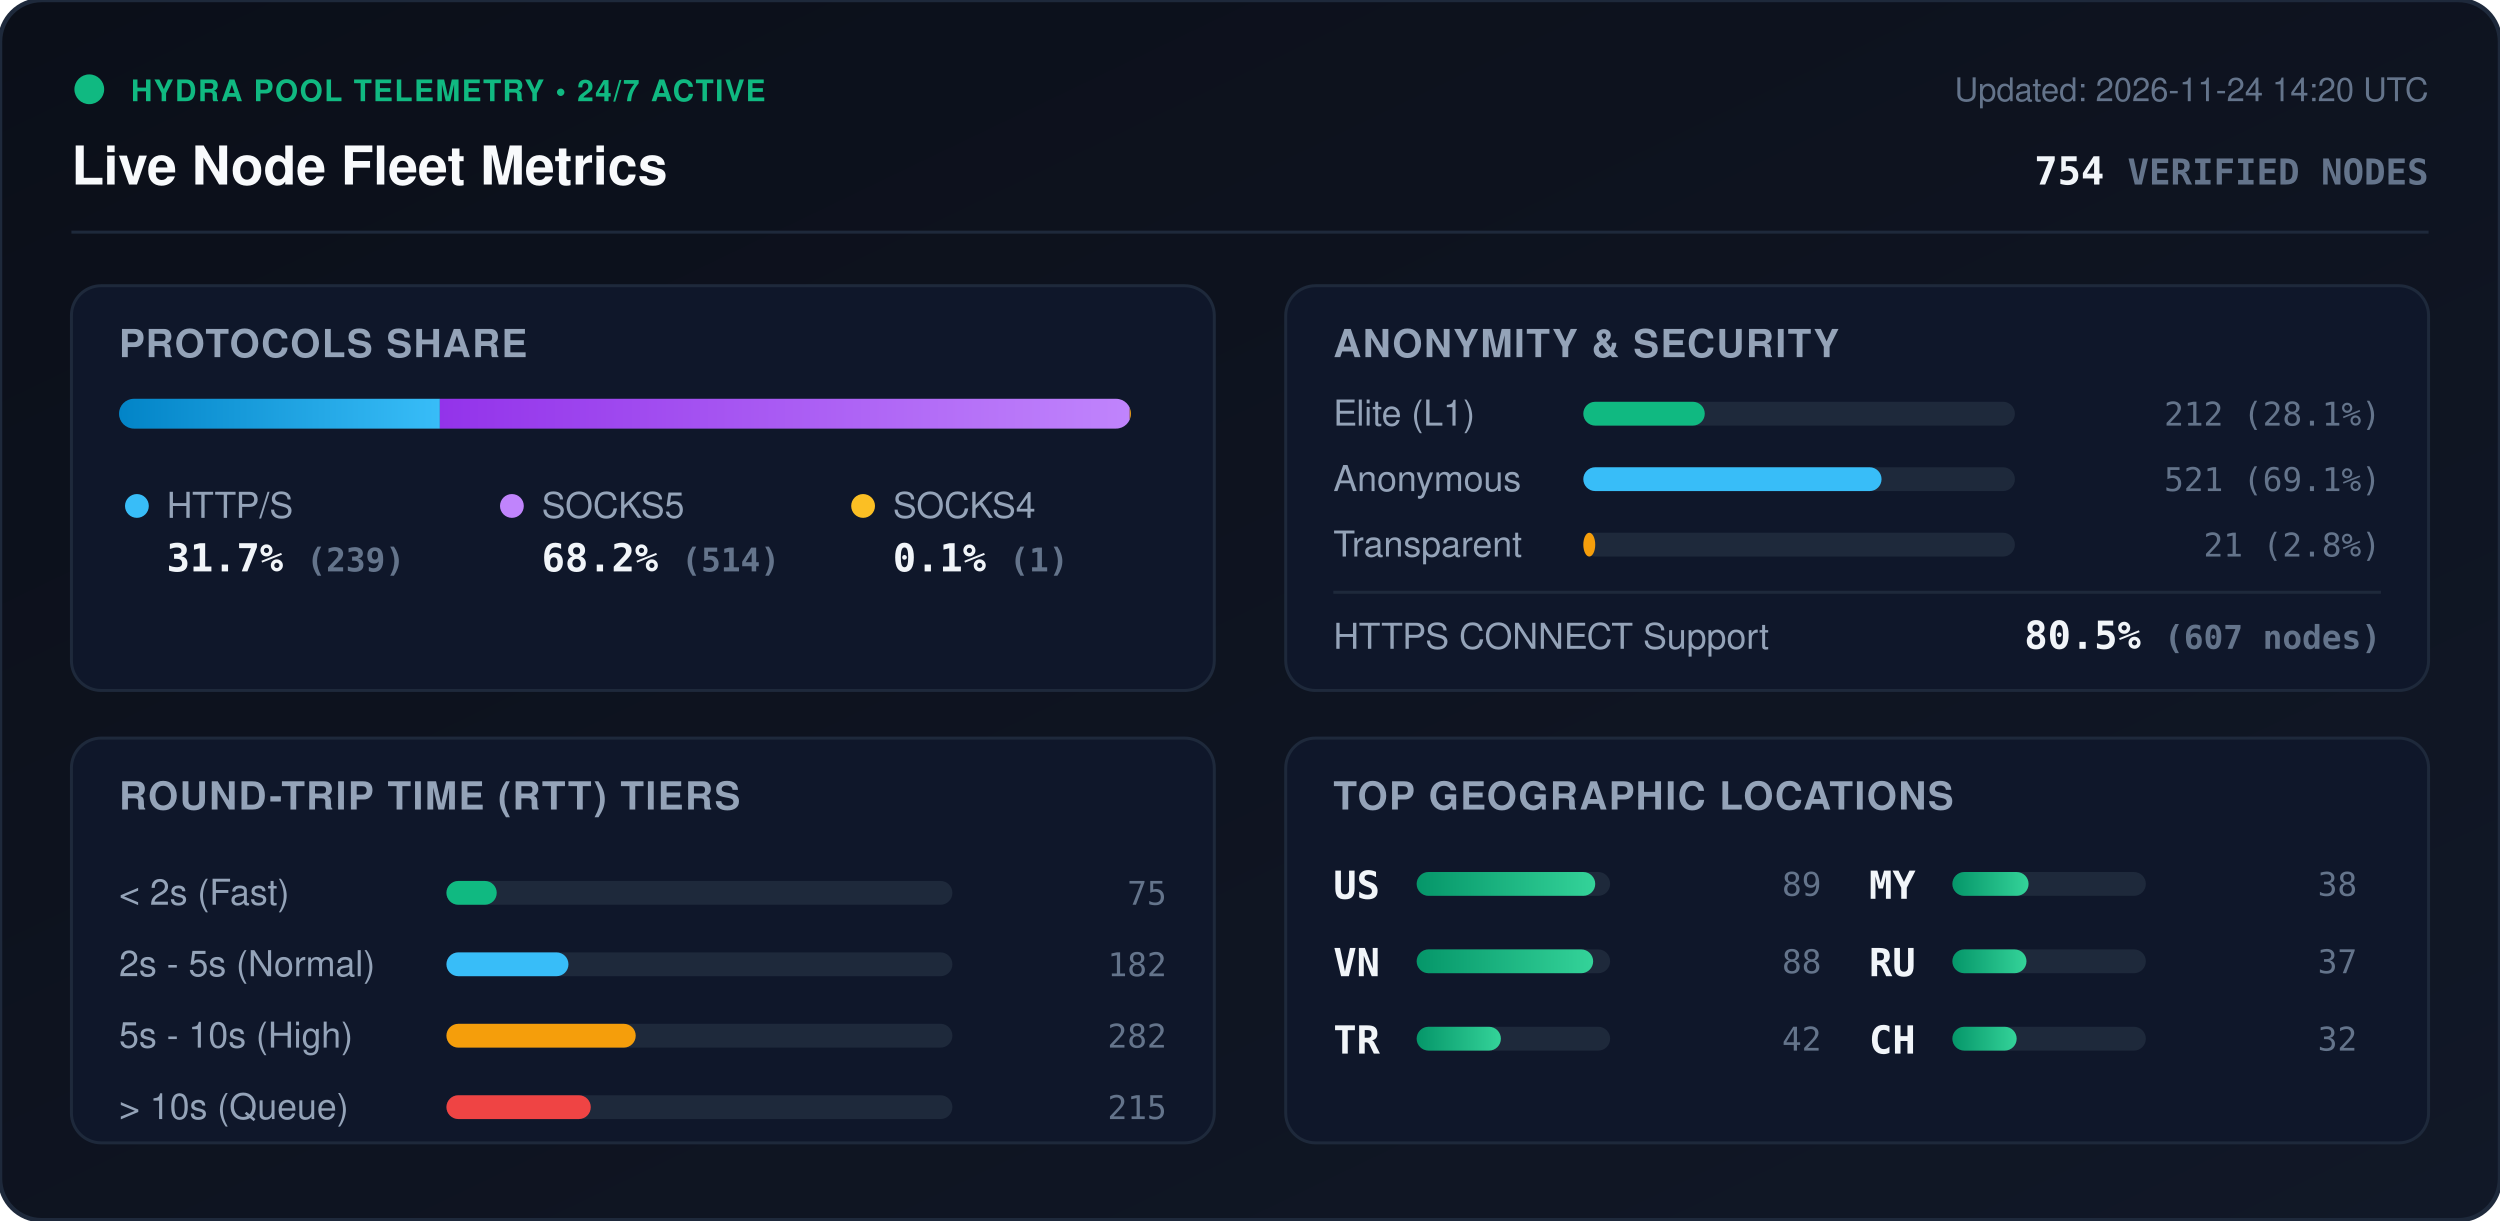
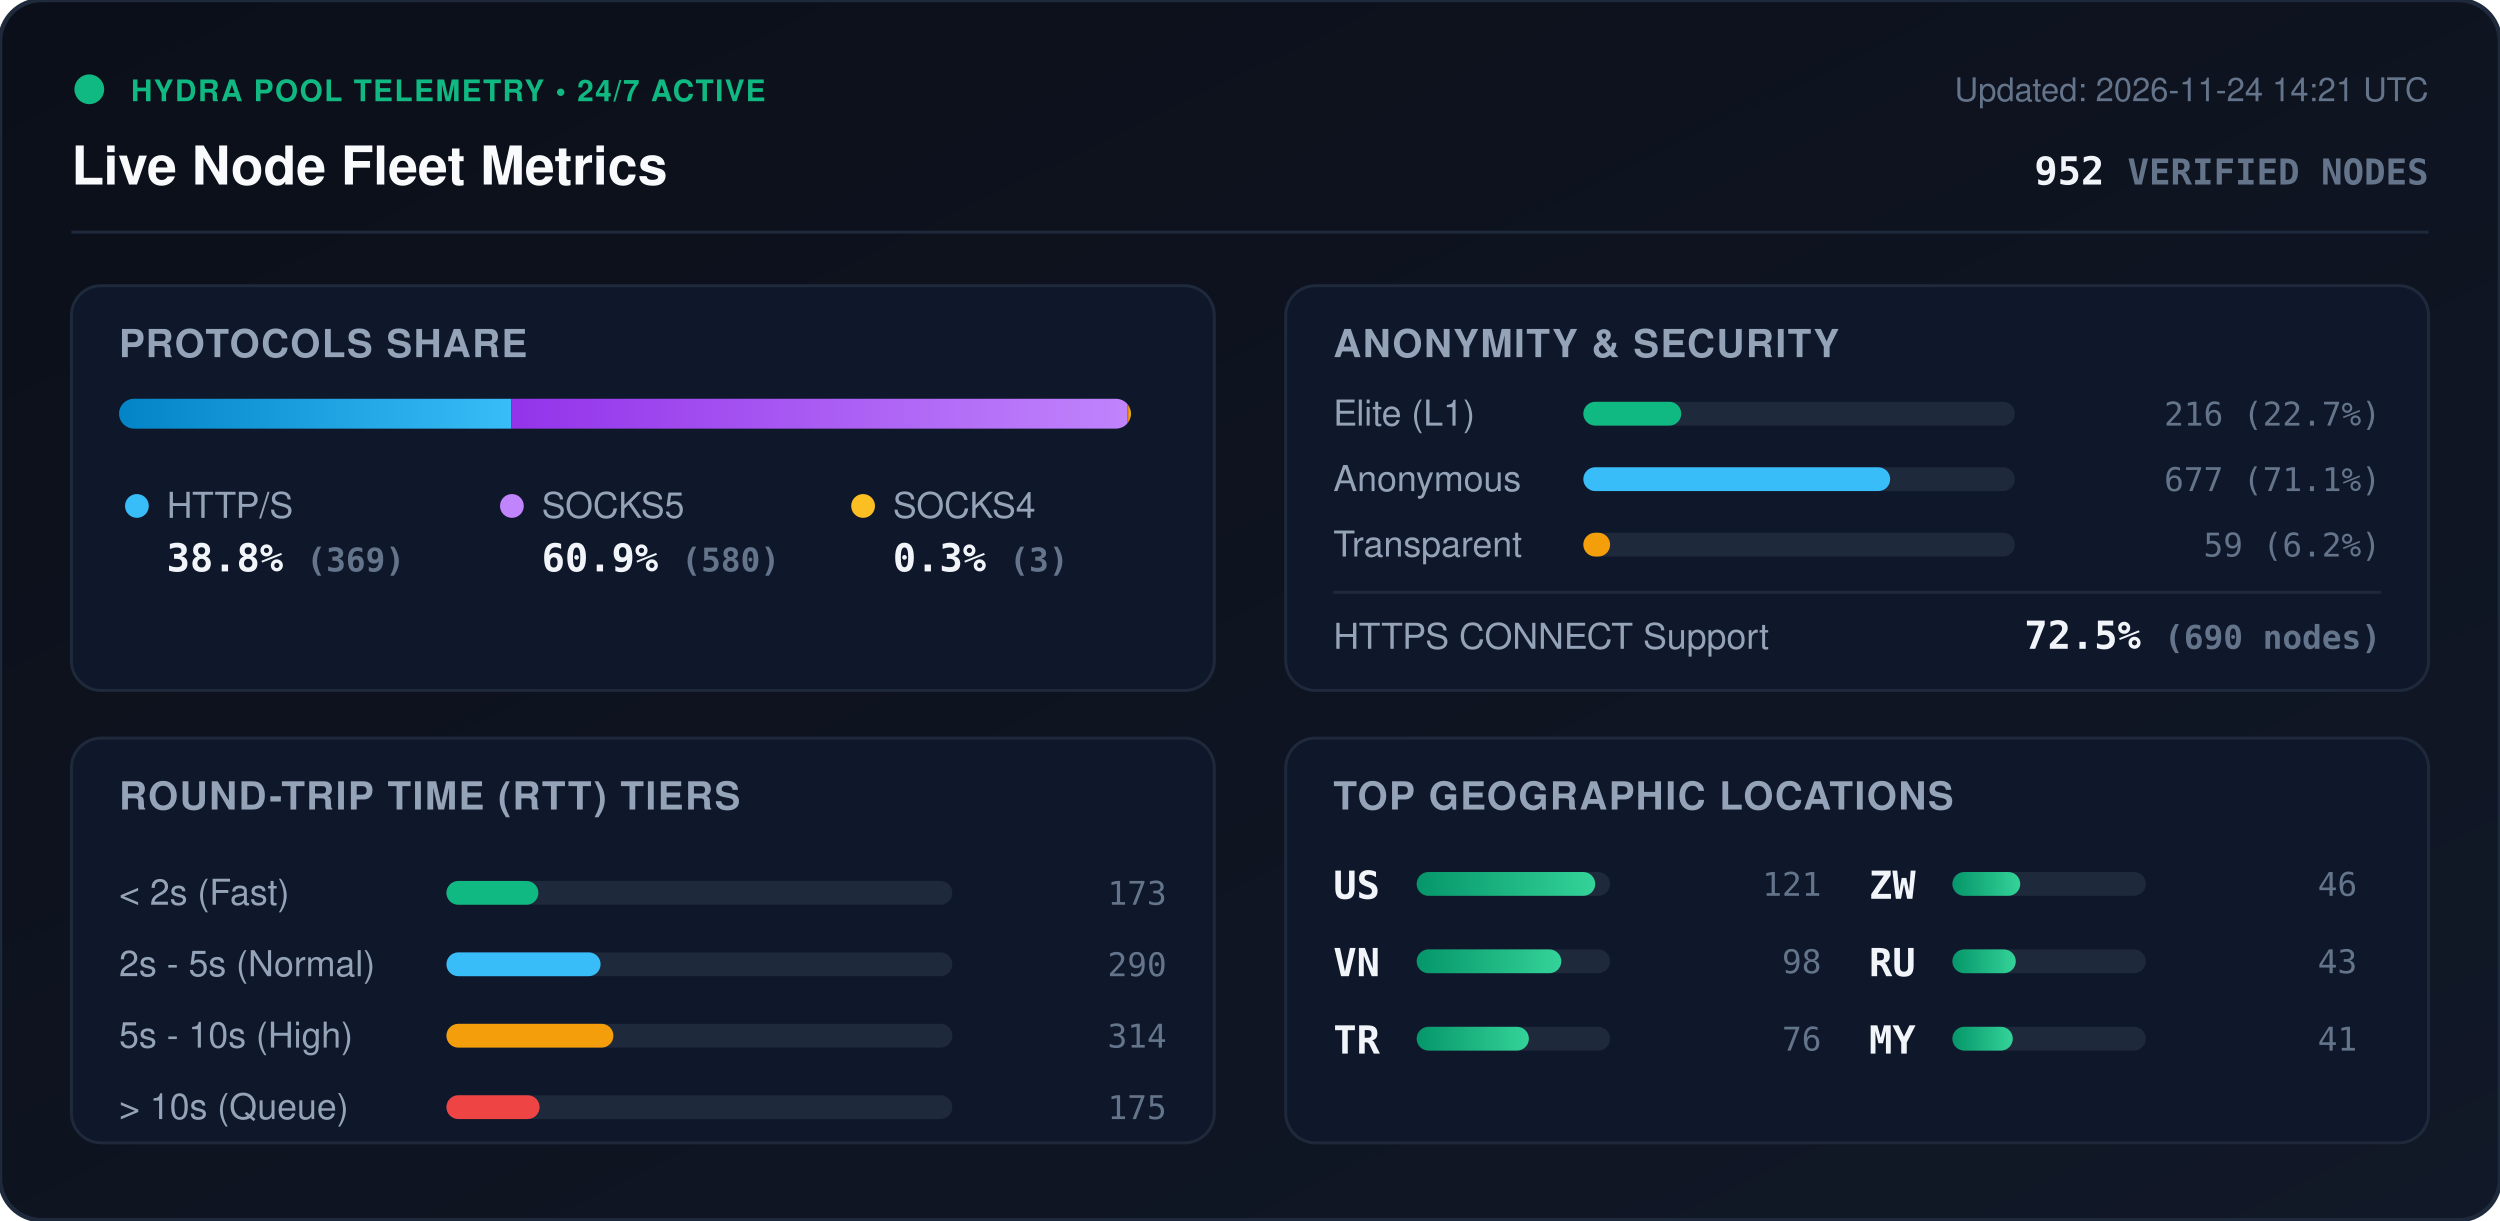
<svg xmlns="http://www.w3.org/2000/svg" viewBox="0 0 840 410" width="840" height="410" style="max-width: 100%; height: auto;">
  <defs>
    <linearGradient id="bg" x1="0%" y1="0%" x2="100%" y2="100%">
      <stop offset="0%" stop-color="#0b0f19" />
      <stop offset="100%" stop-color="#111827" />
    </linearGradient>
    <linearGradient id="bar-http" x1="0%" y1="0%" x2="100%" y2="0%">
      <stop offset="0%" stop-color="#0284c7" />
      <stop offset="100%" stop-color="#38bdf8" />
    </linearGradient>
    <linearGradient id="bar-socks5" x1="0%" y1="0%" x2="100%" y2="0%">
      <stop offset="0%" stop-color="#9333ea" />
      <stop offset="100%" stop-color="#c084fc" />
    </linearGradient>
    <linearGradient id="bar-socks4" x1="0%" y1="0%" x2="100%" y2="0%">
      <stop offset="0%" stop-color="#d97706" />
      <stop offset="100%" stop-color="#fbbf24" />
    </linearGradient>
    <linearGradient id="bar-green" x1="0%" y1="0%" x2="100%" y2="0%">
      <stop offset="0%" stop-color="#059669" />
      <stop offset="100%" stop-color="#34d399" />
    </linearGradient>
    <clipPath id="prog-track-clip">
      <rect width="340.0" height="10" rx="5" />
    </clipPath>
    <style>
      .title { font: 700 18px -apple-system, BlinkMacSystemFont, 'Segoe UI', Helvetica, Arial, sans-serif; fill: #f8fafc; }
      .sub { font: 500 11px -apple-system, BlinkMacSystemFont, 'Segoe UI', Helvetica, Arial, sans-serif; fill: #64748b; }
      .section-hdr { font: 600 13px -apple-system, BlinkMacSystemFont, 'Segoe UI', Helvetica, Arial, sans-serif; fill: #94a3b8; letter-spacing: 0.5px; }
      .metric-val { font: 700 13px -apple-system, BlinkMacSystemFont, 'Segoe UI', Helvetica, Arial, sans-serif; fill: #f1f5f9; }
      .metric-lbl { font: 500 12px -apple-system, BlinkMacSystemFont, 'Segoe UI', Helvetica, Arial, sans-serif; fill: #94a3b8; }
      .badge-txt { font: 700 10px -apple-system, BlinkMacSystemFont, 'Segoe UI', Helvetica, Arial, sans-serif; fill: #10b981; letter-spacing: 0.5px; }
      .mono { font-family: ui-monospace, SFMono-Regular, Menlo, Monaco, Consolas, monospace; }
      .pulse { animation: beacon 2s infinite ease-in-out; }
      @keyframes beacon { 0%, 100% { opacity: 1; } 50% { opacity: 0.35; } }
    </style>
  </defs>
  <rect width="840" height="410" rx="14" fill="url(#bg)" stroke="#1e293b" stroke-width="1.5" />
  <g transform="translate(24, 24)">
    <circle cx="6" cy="6" r="5" fill="#10b981" class="pulse" />
    <text x="20" y="10" class="badge-txt">HYDRA POOL TELEMETRY • 24/7 ACTIVE</text>
    <text x="0" y="38" class="title">Live Node Fleet Metrics</text>
-     <text x="792" y="10" text-anchor="end" class="sub">Updated: 2026-11-24 14:20 UTC</text>
-     <text x="792" y="38" text-anchor="end" class="metric-val mono" fill="#38bdf8">754 <tspan font-size="12" fill="#64748b">VERIFIED NODES</tspan>
+     <text x="792" y="10" text-anchor="end" class="sub">Updated: 2026-11-24 14:21 UTC</text>
+     <text x="792" y="38" text-anchor="end" class="metric-val mono" fill="#38bdf8">952 <tspan font-size="12" fill="#64748b">VERIFIED NODES</tspan>
    </text>
  </g>
  <line x1="24" y1="78" x2="816" y2="78" stroke="#1e293b" stroke-width="1" />
  <g transform="translate(24, 96)">
    <rect width="384" height="136" rx="10" fill="#0f172a" stroke="#1e293b" />
    <text x="16" y="24" class="section-hdr">PROTOCOLS SHARE</text>
    <g transform="translate(16, 38)">
      <rect width="340.0" height="10" rx="5" fill="#1e293b" />
      <g clip-path="url(#prog-track-clip)">
-         <rect x="0" width="107.8" height="10" fill="url(#bar-http)" />
-         <rect x="107.8" width="231.8" height="10" fill="url(#bar-socks5)" />
-         <rect x="339.6" width="0.5" height="10" fill="url(#bar-socks4)" />
+         <rect x="0" width="131.8" height="10" fill="url(#bar-http)" />
+         <rect x="131.8" width="207.1" height="10" fill="url(#bar-socks5)" />
+         <rect x="338.9" width="1.1" height="10" fill="url(#bar-socks4)" />
      </g>
    </g>
    <g transform="translate(16, 68)">
      <circle cx="6" cy="6" r="4" fill="#38bdf8" />
      <text x="16" y="10" class="metric-lbl">HTTP/S</text>
-       <text x="16" y="28" class="metric-val mono">31.7% <tspan font-size="11" fill="#64748b">(239)</tspan>
+       <text x="16" y="28" class="metric-val mono">38.8% <tspan font-size="11" fill="#64748b">(369)</tspan>
      </text>
      <circle cx="132" cy="6" r="4" fill="#c084fc" />
      <text x="142" y="10" class="metric-lbl">SOCKS5</text>
-       <text x="142" y="28" class="metric-val mono">68.2% <tspan font-size="11" fill="#64748b">(514)</tspan>
+       <text x="142" y="28" class="metric-val mono">60.9% <tspan font-size="11" fill="#64748b">(580)</tspan>
      </text>
      <circle cx="250" cy="6" r="4" fill="#fbbf24" />
      <text x="260" y="10" class="metric-lbl">SOCKS4</text>
-       <text x="260" y="28" class="metric-val mono">0.1% <tspan font-size="11" fill="#64748b">(1)</tspan>
+       <text x="260" y="28" class="metric-val mono">0.3% <tspan font-size="11" fill="#64748b">(3)</tspan>
      </text>
    </g>
  </g>
  <g transform="translate(432, 96)">
    <rect width="384" height="136" rx="10" fill="#0f172a" stroke="#1e293b" />
    <text x="16" y="24" class="section-hdr">ANONYMITY &amp; SECURITY</text>
    <text x="16" y="47" class="metric-lbl">Elite (L1)</text>
    <rect x="100" y="39" width="145.0" height="8" rx="4" fill="#1e293b" />
-     <rect x="100" y="39" width="40.8" height="8" rx="4" fill="#10b981" />
-     <text x="368" y="47" text-anchor="end" class="mono sub" fill="#e2e8f0">212 (28.1%)</text>
+     <rect x="100" y="39" width="32.9" height="8" rx="4" fill="#10b981" />
+     <text x="368" y="47" text-anchor="end" class="mono sub" fill="#e2e8f0">216 (22.7%)</text>
    <text x="16" y="69" class="metric-lbl">Anonymous</text>
    <rect x="100" y="61" width="145.0" height="8" rx="4" fill="#1e293b" />
-     <rect x="100" y="61" width="100.2" height="8" rx="4" fill="#38bdf8" />
-     <text x="368" y="69" text-anchor="end" class="mono sub" fill="#e2e8f0">521 (69.1%)</text>
+     <rect x="100" y="61" width="103.1" height="8" rx="4" fill="#38bdf8" />
+     <text x="368" y="69" text-anchor="end" class="mono sub" fill="#e2e8f0">677 (71.1%)</text>
    <text x="16" y="91" class="metric-lbl">Transparent</text>
    <rect x="100" y="83" width="145.0" height="8" rx="4" fill="#1e293b" />
-     <rect x="100" y="83" width="4.0" height="8" rx="4" fill="#f59e0b" />
-     <text x="368" y="91" text-anchor="end" class="mono sub" fill="#e2e8f0">21 (2.8%)</text>
+     <rect x="100" y="83" width="9.0" height="8" rx="4" fill="#f59e0b" />
+     <text x="368" y="91" text-anchor="end" class="mono sub" fill="#e2e8f0">59 (6.2%)</text>
    <line x1="16" y1="103" x2="368" y2="103" stroke="#1e293b" stroke-width="1" />
    <text x="16" y="122" class="metric-lbl">HTTPS CONNECT Support</text>
-     <text x="368" y="122" text-anchor="end" class="metric-val mono" fill="#34d399">80.5% <tspan font-size="11" fill="#64748b">(607 nodes)</tspan>
+     <text x="368" y="122" text-anchor="end" class="metric-val mono" fill="#34d399">72.5% <tspan font-size="11" fill="#64748b">(690 nodes)</tspan>
    </text>
  </g>
  <g transform="translate(24, 248)">
    <rect width="384" height="136" rx="10" fill="#0f172a" stroke="#1e293b" />
    <text x="16" y="24" class="section-hdr">ROUND-TRIP TIME (RTT) TIERS</text>
    <g transform="translate(16, 42)">
      <text x="0" y="14" class="metric-lbl">&lt; 2s (Fast)</text>
      <rect x="110" y="6" width="170" height="8" rx="4" fill="#1e293b" />
-       <rect x="110" y="6" width="16.9" height="8" rx="4" fill="#10b981" />
-       <text x="352" y="14" text-anchor="end" class="mono sub">75</text>
+       <rect x="110" y="6" width="30.9" height="8" rx="4" fill="#10b981" />
+       <text x="352" y="14" text-anchor="end" class="mono sub">173</text>
      <text x="0" y="38" class="metric-lbl">2s - 5s (Normal)</text>
      <rect x="110" y="30" width="170" height="8" rx="4" fill="#1e293b" />
-       <rect x="110" y="30" width="41.0" height="8" rx="4" fill="#38bdf8" />
-       <text x="352" y="38" text-anchor="end" class="mono sub">182</text>
+       <rect x="110" y="30" width="51.8" height="8" rx="4" fill="#38bdf8" />
+       <text x="352" y="38" text-anchor="end" class="mono sub">290</text>
      <text x="0" y="62" class="metric-lbl">5s - 10s (High)</text>
      <rect x="110" y="54" width="170" height="8" rx="4" fill="#1e293b" />
-       <rect x="110" y="54" width="63.6" height="8" rx="4" fill="#f59e0b" />
-       <text x="352" y="62" text-anchor="end" class="mono sub">282</text>
+       <rect x="110" y="54" width="56.1" height="8" rx="4" fill="#f59e0b" />
+       <text x="352" y="62" text-anchor="end" class="mono sub">314</text>
      <text x="0" y="86" class="metric-lbl">&gt; 10s (Queue)</text>
      <rect x="110" y="78" width="170" height="8" rx="4" fill="#1e293b" />
-       <rect x="110" y="78" width="48.5" height="8" rx="4" fill="#ef4444" />
-       <text x="352" y="86" text-anchor="end" class="mono sub">215</text>
+       <rect x="110" y="78" width="31.3" height="8" rx="4" fill="#ef4444" />
+       <text x="352" y="86" text-anchor="end" class="mono sub">175</text>
    </g>
  </g>
  <g transform="translate(432, 248)">
    <rect width="384" height="136" rx="10" fill="#0f172a" stroke="#1e293b" />
    <text x="16" y="24" class="section-hdr">TOP GEOGRAPHIC LOCATIONS</text>
    <g transform="translate(16, 42)">
      <g transform="translate(0, 0)">
        <text x="0" y="12" class="mono metric-val" font-size="12">US</text>
        <rect x="28" y="3" width="65" height="8" rx="4" fill="#1e293b" />
        <rect x="28" y="3" width="60.0" height="8" rx="4" fill="url(#bar-green)" />
-         <text x="164" y="11" text-anchor="end" class="mono sub">89</text>
+         <text x="164" y="11" text-anchor="end" class="mono sub">121</text>
      </g>
      <g transform="translate(0, 26)">
        <text x="0" y="12" class="mono metric-val" font-size="12">VN</text>
        <rect x="28" y="3" width="65" height="8" rx="4" fill="#1e293b" />
-         <rect x="28" y="3" width="59.3" height="8" rx="4" fill="url(#bar-green)" />
-         <text x="164" y="11" text-anchor="end" class="mono sub">88</text>
+         <rect x="28" y="3" width="48.6" height="8" rx="4" fill="url(#bar-green)" />
+         <text x="164" y="11" text-anchor="end" class="mono sub">98</text>
      </g>
      <g transform="translate(0, 52)">
        <text x="0" y="12" class="mono metric-val" font-size="12">TR</text>
        <rect x="28" y="3" width="65" height="8" rx="4" fill="#1e293b" />
-         <rect x="28" y="3" width="28.3" height="8" rx="4" fill="url(#bar-green)" />
-         <text x="164" y="11" text-anchor="end" class="mono sub">42</text>
+         <rect x="28" y="3" width="37.7" height="8" rx="4" fill="url(#bar-green)" />
+         <text x="164" y="11" text-anchor="end" class="mono sub">76</text>
      </g>
      <g transform="translate(180, 0)">
-         <text x="0" y="12" class="mono metric-val" font-size="12">MY</text>
+         <text x="0" y="12" class="mono metric-val" font-size="12">ZW</text>
        <rect x="28" y="3" width="65" height="8" rx="4" fill="#1e293b" />
-         <rect x="28" y="3" width="25.6" height="8" rx="4" fill="url(#bar-green)" />
-         <text x="164" y="11" text-anchor="end" class="mono sub">38</text>
+         <rect x="28" y="3" width="22.8" height="8" rx="4" fill="url(#bar-green)" />
+         <text x="164" y="11" text-anchor="end" class="mono sub">46</text>
      </g>
      <g transform="translate(180, 26)">
        <text x="0" y="12" class="mono metric-val" font-size="12">RU</text>
        <rect x="28" y="3" width="65" height="8" rx="4" fill="#1e293b" />
-         <rect x="28" y="3" width="24.9" height="8" rx="4" fill="url(#bar-green)" />
-         <text x="164" y="11" text-anchor="end" class="mono sub">37</text>
+         <rect x="28" y="3" width="21.3" height="8" rx="4" fill="url(#bar-green)" />
+         <text x="164" y="11" text-anchor="end" class="mono sub">43</text>
      </g>
      <g transform="translate(180, 52)">
-         <text x="0" y="12" class="mono metric-val" font-size="12">CH</text>
+         <text x="0" y="12" class="mono metric-val" font-size="12">MY</text>
        <rect x="28" y="3" width="65" height="8" rx="4" fill="#1e293b" />
-         <rect x="28" y="3" width="21.6" height="8" rx="4" fill="url(#bar-green)" />
-         <text x="164" y="11" text-anchor="end" class="mono sub">32</text>
+         <rect x="28" y="3" width="20.3" height="8" rx="4" fill="url(#bar-green)" />
+         <text x="164" y="11" text-anchor="end" class="mono sub">41</text>
      </g>
    </g>
  </g>
</svg>
